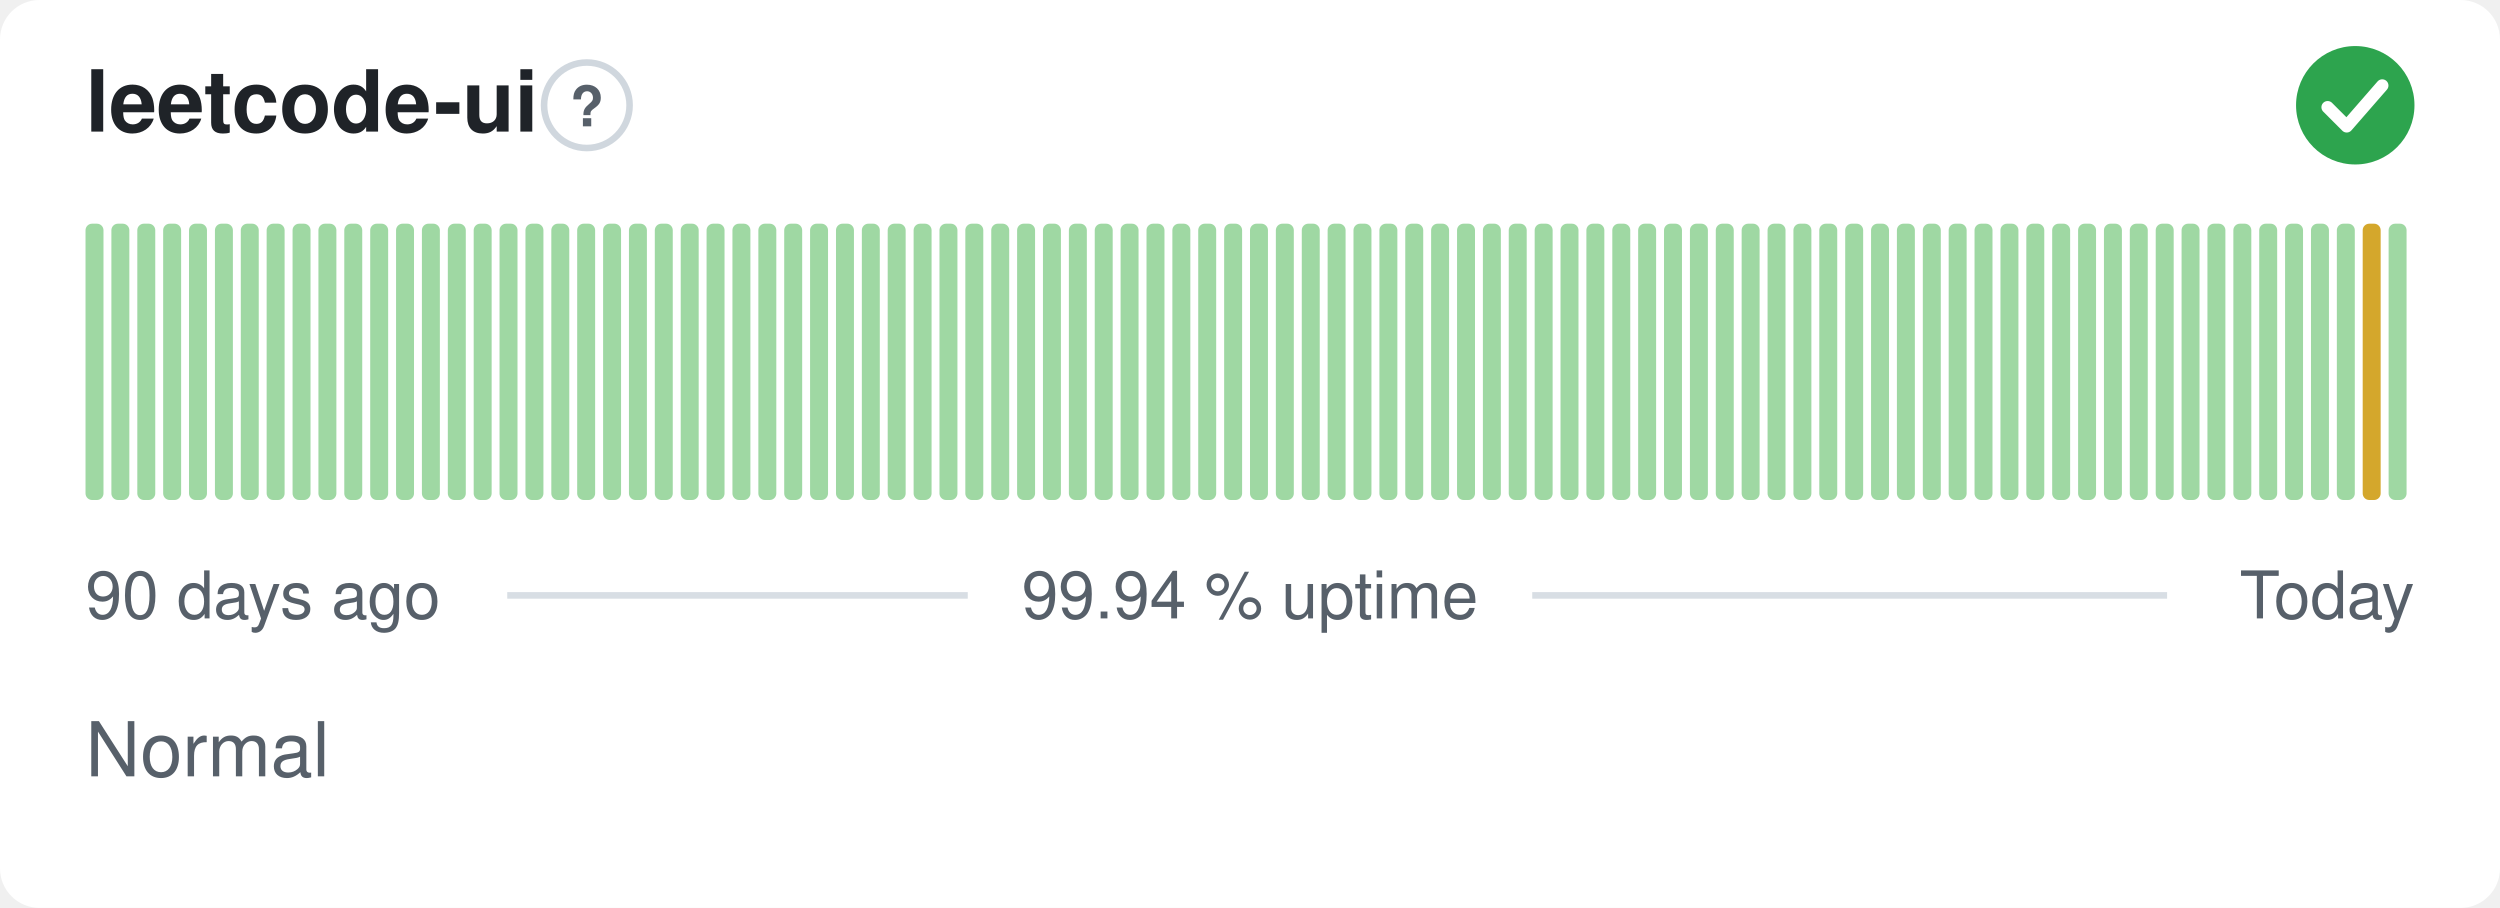
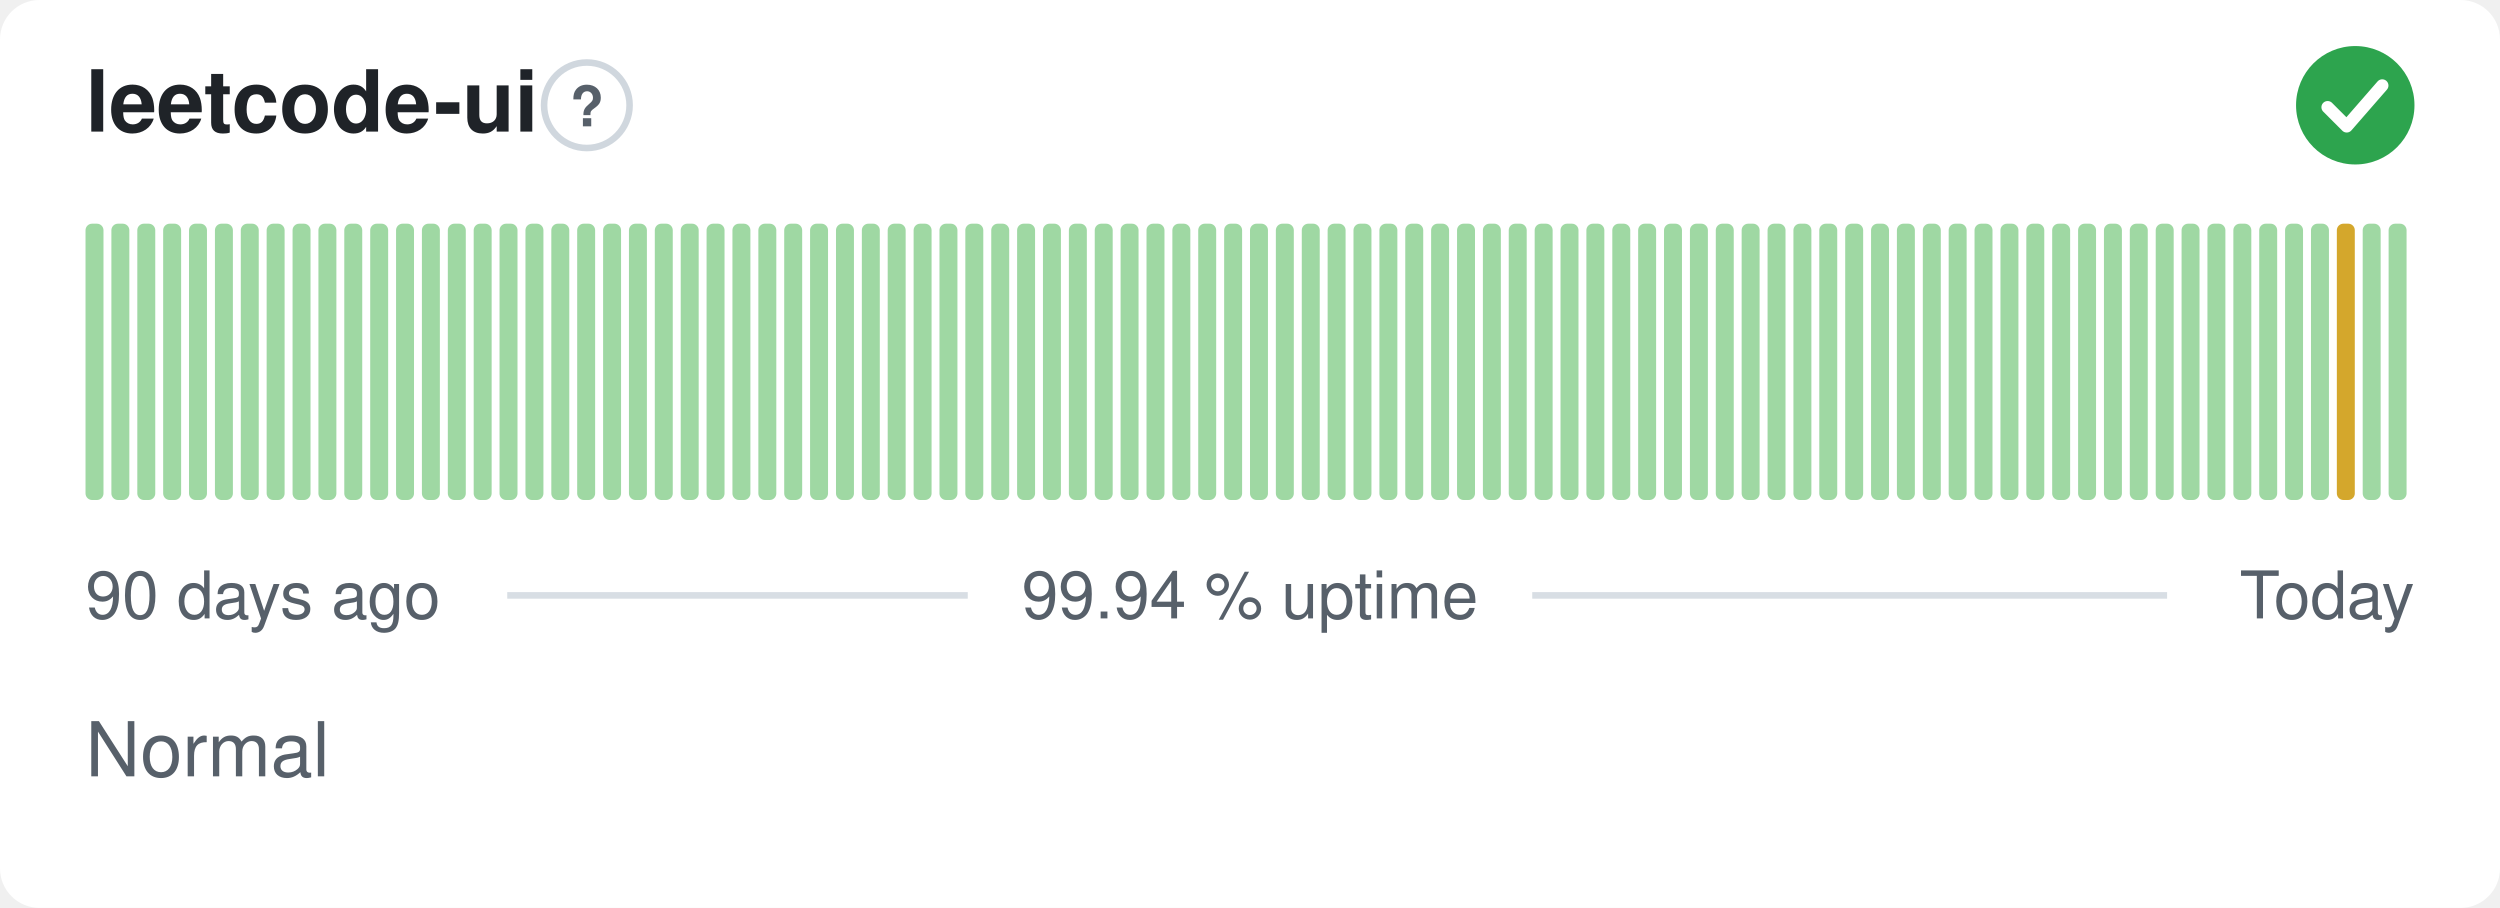
<svg xmlns="http://www.w3.org/2000/svg" width="380" height="138" viewBox="0 0 380 138" role="img" aria-label="leetcode-ui: Normal, 99.94 % uptime over the last 90 days" font-family="-apple-system,BlinkMacSystemFont,'Segoe UI',Helvetica,Arial,sans-serif">
  <style>
    @media (prefers-color-scheme: dark) {
      .bg { fill: #0d1117 }
      .title { fill: #e6edf3 }
      .muted { fill: #8b949e }
      .hint { stroke: #30363d }
      .rule { stroke: #30363d }
      .nodata { fill: #21262d }
    }
  </style>
  <rect class="bg" width="380" height="138" rx="6" fill="#ffffff" />
  <text class="title" x="13" y="20" font-size="13" font-weight="600" fill="#1f2328">leetcode-ui</text>
  <circle class="hint" cx="89.2" cy="16" r="6.5" fill="none" stroke="#d0d7de" stroke-width="1" />
  <text class="muted" x="89.2" y="19.2" text-anchor="middle" font-size="8.5" font-weight="700" fill="#57606a">?</text>
  <circle cx="358" cy="16" r="9" fill="#2da44e" />
  <path d="M353.80 16.30l2.90 2.90 5.40 -6.20" fill="none" stroke="#fff" stroke-width="1.89" stroke-linecap="round" stroke-linejoin="round" />
  <rect x="13.00" y="34.00" width="2.73" height="42.00" rx="1" fill="#9fd8a3" />
  <rect x="16.93" y="34.00" width="2.73" height="42.00" rx="1" fill="#9fd8a3" />
  <rect x="20.87" y="34.00" width="2.73" height="42.00" rx="1" fill="#9fd8a3" />
  <rect x="24.80" y="34.00" width="2.73" height="42.00" rx="1" fill="#9fd8a3" />
  <rect x="28.73" y="34.00" width="2.73" height="42.00" rx="1" fill="#9fd8a3" />
  <rect x="32.67" y="34.00" width="2.73" height="42.00" rx="1" fill="#9fd8a3" />
  <rect x="36.60" y="34.00" width="2.73" height="42.00" rx="1" fill="#9fd8a3" />
  <rect x="40.53" y="34.00" width="2.73" height="42.00" rx="1" fill="#9fd8a3" />
  <rect x="44.47" y="34.00" width="2.73" height="42.00" rx="1" fill="#9fd8a3" />
  <rect x="48.40" y="34.00" width="2.73" height="42.00" rx="1" fill="#9fd8a3" />
  <rect x="52.33" y="34.00" width="2.73" height="42.00" rx="1" fill="#9fd8a3" />
  <rect x="56.27" y="34.00" width="2.73" height="42.00" rx="1" fill="#9fd8a3" />
  <rect x="60.20" y="34.00" width="2.73" height="42.00" rx="1" fill="#9fd8a3" />
  <rect x="64.13" y="34.00" width="2.73" height="42.00" rx="1" fill="#9fd8a3" />
  <rect x="68.07" y="34.00" width="2.73" height="42.00" rx="1" fill="#9fd8a3" />
  <rect x="72.00" y="34.00" width="2.73" height="42.00" rx="1" fill="#9fd8a3" />
  <rect x="75.93" y="34.00" width="2.73" height="42.00" rx="1" fill="#9fd8a3" />
  <rect x="79.87" y="34.00" width="2.73" height="42.00" rx="1" fill="#9fd8a3" />
  <rect x="83.80" y="34.00" width="2.73" height="42.00" rx="1" fill="#9fd8a3" />
  <rect x="87.73" y="34.00" width="2.73" height="42.00" rx="1" fill="#9fd8a3" />
  <rect x="91.67" y="34.00" width="2.73" height="42.00" rx="1" fill="#9fd8a3" />
  <rect x="95.60" y="34.00" width="2.73" height="42.00" rx="1" fill="#9fd8a3" />
  <rect x="99.53" y="34.00" width="2.73" height="42.00" rx="1" fill="#9fd8a3" />
  <rect x="103.47" y="34.00" width="2.73" height="42.00" rx="1" fill="#9fd8a3" />
  <rect x="107.40" y="34.00" width="2.73" height="42.00" rx="1" fill="#9fd8a3" />
  <rect x="111.33" y="34.00" width="2.73" height="42.00" rx="1" fill="#9fd8a3" />
  <rect x="115.27" y="34.00" width="2.73" height="42.00" rx="1" fill="#9fd8a3" />
  <rect x="119.20" y="34.00" width="2.73" height="42.00" rx="1" fill="#9fd8a3" />
  <rect x="123.13" y="34.00" width="2.73" height="42.00" rx="1" fill="#9fd8a3" />
  <rect x="127.07" y="34.00" width="2.73" height="42.00" rx="1" fill="#9fd8a3" />
  <rect x="131.00" y="34.00" width="2.73" height="42.00" rx="1" fill="#9fd8a3" />
  <rect x="134.93" y="34.00" width="2.73" height="42.00" rx="1" fill="#9fd8a3" />
  <rect x="138.87" y="34.00" width="2.73" height="42.00" rx="1" fill="#9fd8a3" />
  <rect x="142.80" y="34.00" width="2.73" height="42.00" rx="1" fill="#9fd8a3" />
  <rect x="146.73" y="34.00" width="2.73" height="42.00" rx="1" fill="#9fd8a3" />
  <rect x="150.67" y="34.00" width="2.73" height="42.00" rx="1" fill="#9fd8a3" />
  <rect x="154.60" y="34.00" width="2.73" height="42.00" rx="1" fill="#9fd8a3" />
  <rect x="158.53" y="34.00" width="2.73" height="42.00" rx="1" fill="#9fd8a3" />
  <rect x="162.47" y="34.00" width="2.73" height="42.00" rx="1" fill="#9fd8a3" />
  <rect x="166.40" y="34.00" width="2.73" height="42.00" rx="1" fill="#9fd8a3" />
  <rect x="170.33" y="34.00" width="2.73" height="42.00" rx="1" fill="#9fd8a3" />
  <rect x="174.27" y="34.00" width="2.73" height="42.00" rx="1" fill="#9fd8a3" />
  <rect x="178.20" y="34.00" width="2.73" height="42.00" rx="1" fill="#9fd8a3" />
  <rect x="182.13" y="34.00" width="2.73" height="42.00" rx="1" fill="#9fd8a3" />
  <rect x="186.07" y="34.00" width="2.73" height="42.00" rx="1" fill="#9fd8a3" />
  <rect x="190.00" y="34.00" width="2.73" height="42.00" rx="1" fill="#9fd8a3" />
  <rect x="193.93" y="34.00" width="2.73" height="42.00" rx="1" fill="#9fd8a3" />
  <rect x="197.87" y="34.00" width="2.73" height="42.00" rx="1" fill="#9fd8a3" />
  <rect x="201.80" y="34.00" width="2.73" height="42.00" rx="1" fill="#9fd8a3" />
  <rect x="205.73" y="34.00" width="2.73" height="42.00" rx="1" fill="#9fd8a3" />
  <rect x="209.67" y="34.00" width="2.73" height="42.00" rx="1" fill="#9fd8a3" />
  <rect x="213.60" y="34.00" width="2.73" height="42.00" rx="1" fill="#9fd8a3" />
  <rect x="217.53" y="34.00" width="2.73" height="42.00" rx="1" fill="#9fd8a3" />
  <rect x="221.47" y="34.00" width="2.73" height="42.00" rx="1" fill="#9fd8a3" />
  <rect x="225.40" y="34.00" width="2.73" height="42.00" rx="1" fill="#9fd8a3" />
  <rect x="229.33" y="34.00" width="2.73" height="42.00" rx="1" fill="#9fd8a3" />
  <rect x="233.27" y="34.00" width="2.73" height="42.00" rx="1" fill="#9fd8a3" />
  <rect x="237.20" y="34.00" width="2.73" height="42.00" rx="1" fill="#9fd8a3" />
  <rect x="241.13" y="34.00" width="2.73" height="42.00" rx="1" fill="#9fd8a3" />
  <rect x="245.07" y="34.00" width="2.73" height="42.00" rx="1" fill="#9fd8a3" />
  <rect x="249.00" y="34.00" width="2.73" height="42.00" rx="1" fill="#9fd8a3" />
  <rect x="252.93" y="34.00" width="2.73" height="42.00" rx="1" fill="#9fd8a3" />
  <rect x="256.87" y="34.00" width="2.73" height="42.00" rx="1" fill="#9fd8a3" />
  <rect x="260.80" y="34.00" width="2.73" height="42.00" rx="1" fill="#9fd8a3" />
  <rect x="264.73" y="34.00" width="2.73" height="42.00" rx="1" fill="#9fd8a3" />
  <rect x="268.67" y="34.00" width="2.73" height="42.00" rx="1" fill="#9fd8a3" />
  <rect x="272.60" y="34.00" width="2.73" height="42.00" rx="1" fill="#9fd8a3" />
  <rect x="276.53" y="34.00" width="2.73" height="42.00" rx="1" fill="#9fd8a3" />
  <rect x="280.47" y="34.00" width="2.73" height="42.00" rx="1" fill="#9fd8a3" />
  <rect x="284.40" y="34.00" width="2.73" height="42.00" rx="1" fill="#9fd8a3" />
  <rect x="288.33" y="34.00" width="2.73" height="42.00" rx="1" fill="#9fd8a3" />
  <rect x="292.27" y="34.00" width="2.73" height="42.00" rx="1" fill="#9fd8a3" />
  <rect x="296.20" y="34.00" width="2.73" height="42.00" rx="1" fill="#9fd8a3" />
  <rect x="300.13" y="34.00" width="2.73" height="42.00" rx="1" fill="#9fd8a3" />
  <rect x="304.07" y="34.00" width="2.73" height="42.00" rx="1" fill="#9fd8a3" />
  <rect x="308.00" y="34.00" width="2.73" height="42.00" rx="1" fill="#9fd8a3" />
  <rect x="311.93" y="34.00" width="2.73" height="42.00" rx="1" fill="#9fd8a3" />
  <rect x="315.87" y="34.00" width="2.73" height="42.00" rx="1" fill="#9fd8a3" />
  <rect x="319.80" y="34.00" width="2.73" height="42.00" rx="1" fill="#9fd8a3" />
  <rect x="323.73" y="34.00" width="2.73" height="42.00" rx="1" fill="#9fd8a3" />
  <rect x="327.67" y="34.00" width="2.73" height="42.00" rx="1" fill="#9fd8a3" />
  <rect x="331.60" y="34.00" width="2.73" height="42.00" rx="1" fill="#9fd8a3" />
  <rect x="335.53" y="34.00" width="2.73" height="42.00" rx="1" fill="#9fd8a3" />
  <rect x="339.47" y="34.00" width="2.73" height="42.00" rx="1" fill="#9fd8a3" />
  <rect x="343.40" y="34.00" width="2.73" height="42.00" rx="1" fill="#9fd8a3" />
  <rect x="347.33" y="34.00" width="2.73" height="42.00" rx="1" fill="#9fd8a3" />
  <rect x="351.27" y="34.00" width="2.73" height="42.00" rx="1" fill="#9fd8a3" />
-   <rect x="355.20" y="34.00" width="2.73" height="42.00" rx="1" fill="#9fd8a3" />
-   <rect x="359.13" y="34.00" width="2.73" height="42.00" rx="1" fill="#d4a72c" />
+   <rect x="355.20" y="34.00" width="2.73" height="42.00" rx="1" fill="#d4a72c" />
+   <rect x="359.13" y="34.00" width="2.73" height="42.00" rx="1" fill="#9fd8a3" />
  <rect x="363.07" y="34.00" width="2.73" height="42.00" rx="1" fill="#9fd8a3" />
  <text class="muted" x="13" y="94" font-size="10" fill="#57606a">90 days ago</text>
  <text class="muted" x="190" y="94" text-anchor="middle" font-size="10" fill="#57606a">99.94 % uptime</text>
  <text class="muted" x="367" y="94" text-anchor="end" font-size="10" fill="#57606a">Today</text>
  <line class="rule" x1="77.1" y1="90.5" x2="147.1" y2="90.5" stroke="#d8dee4" stroke-width="1" />
  <line class="rule" x1="232.9" y1="90.5" x2="329.4" y2="90.5" stroke="#d8dee4" stroke-width="1" />
  <text class="muted" x="13" y="118" font-size="11.5" fill="#57606a">Normal</text>
</svg>
